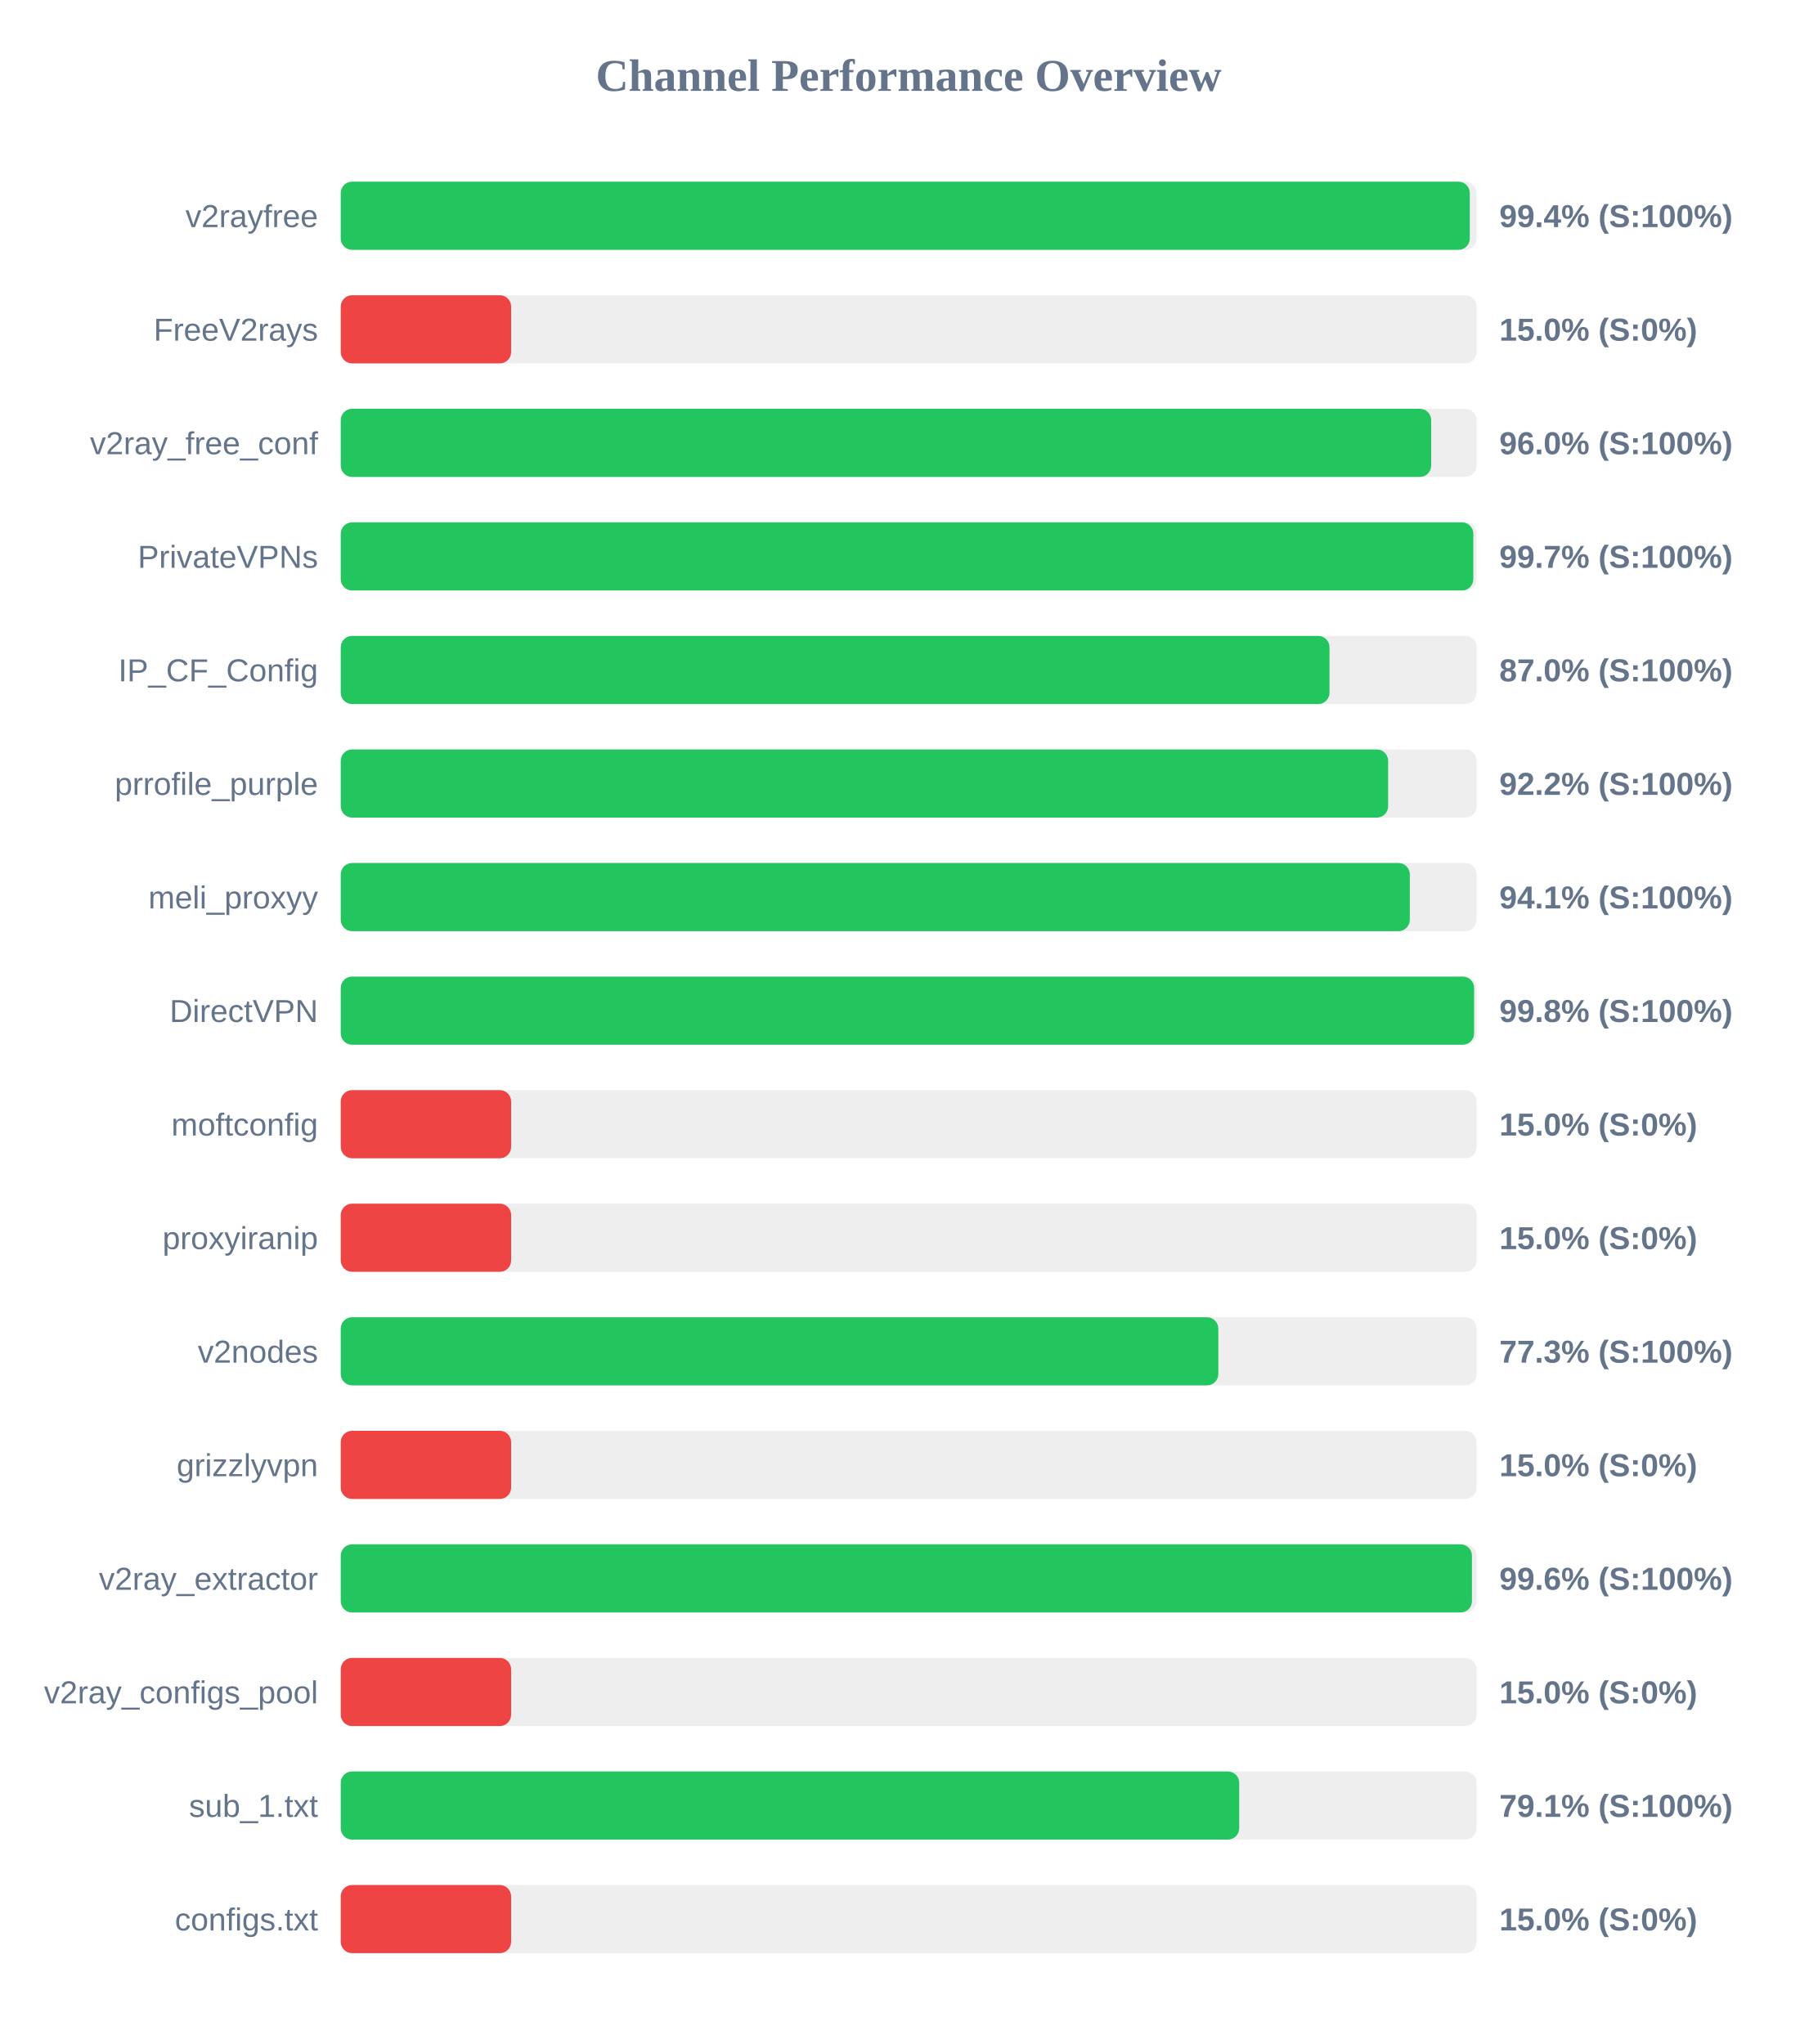
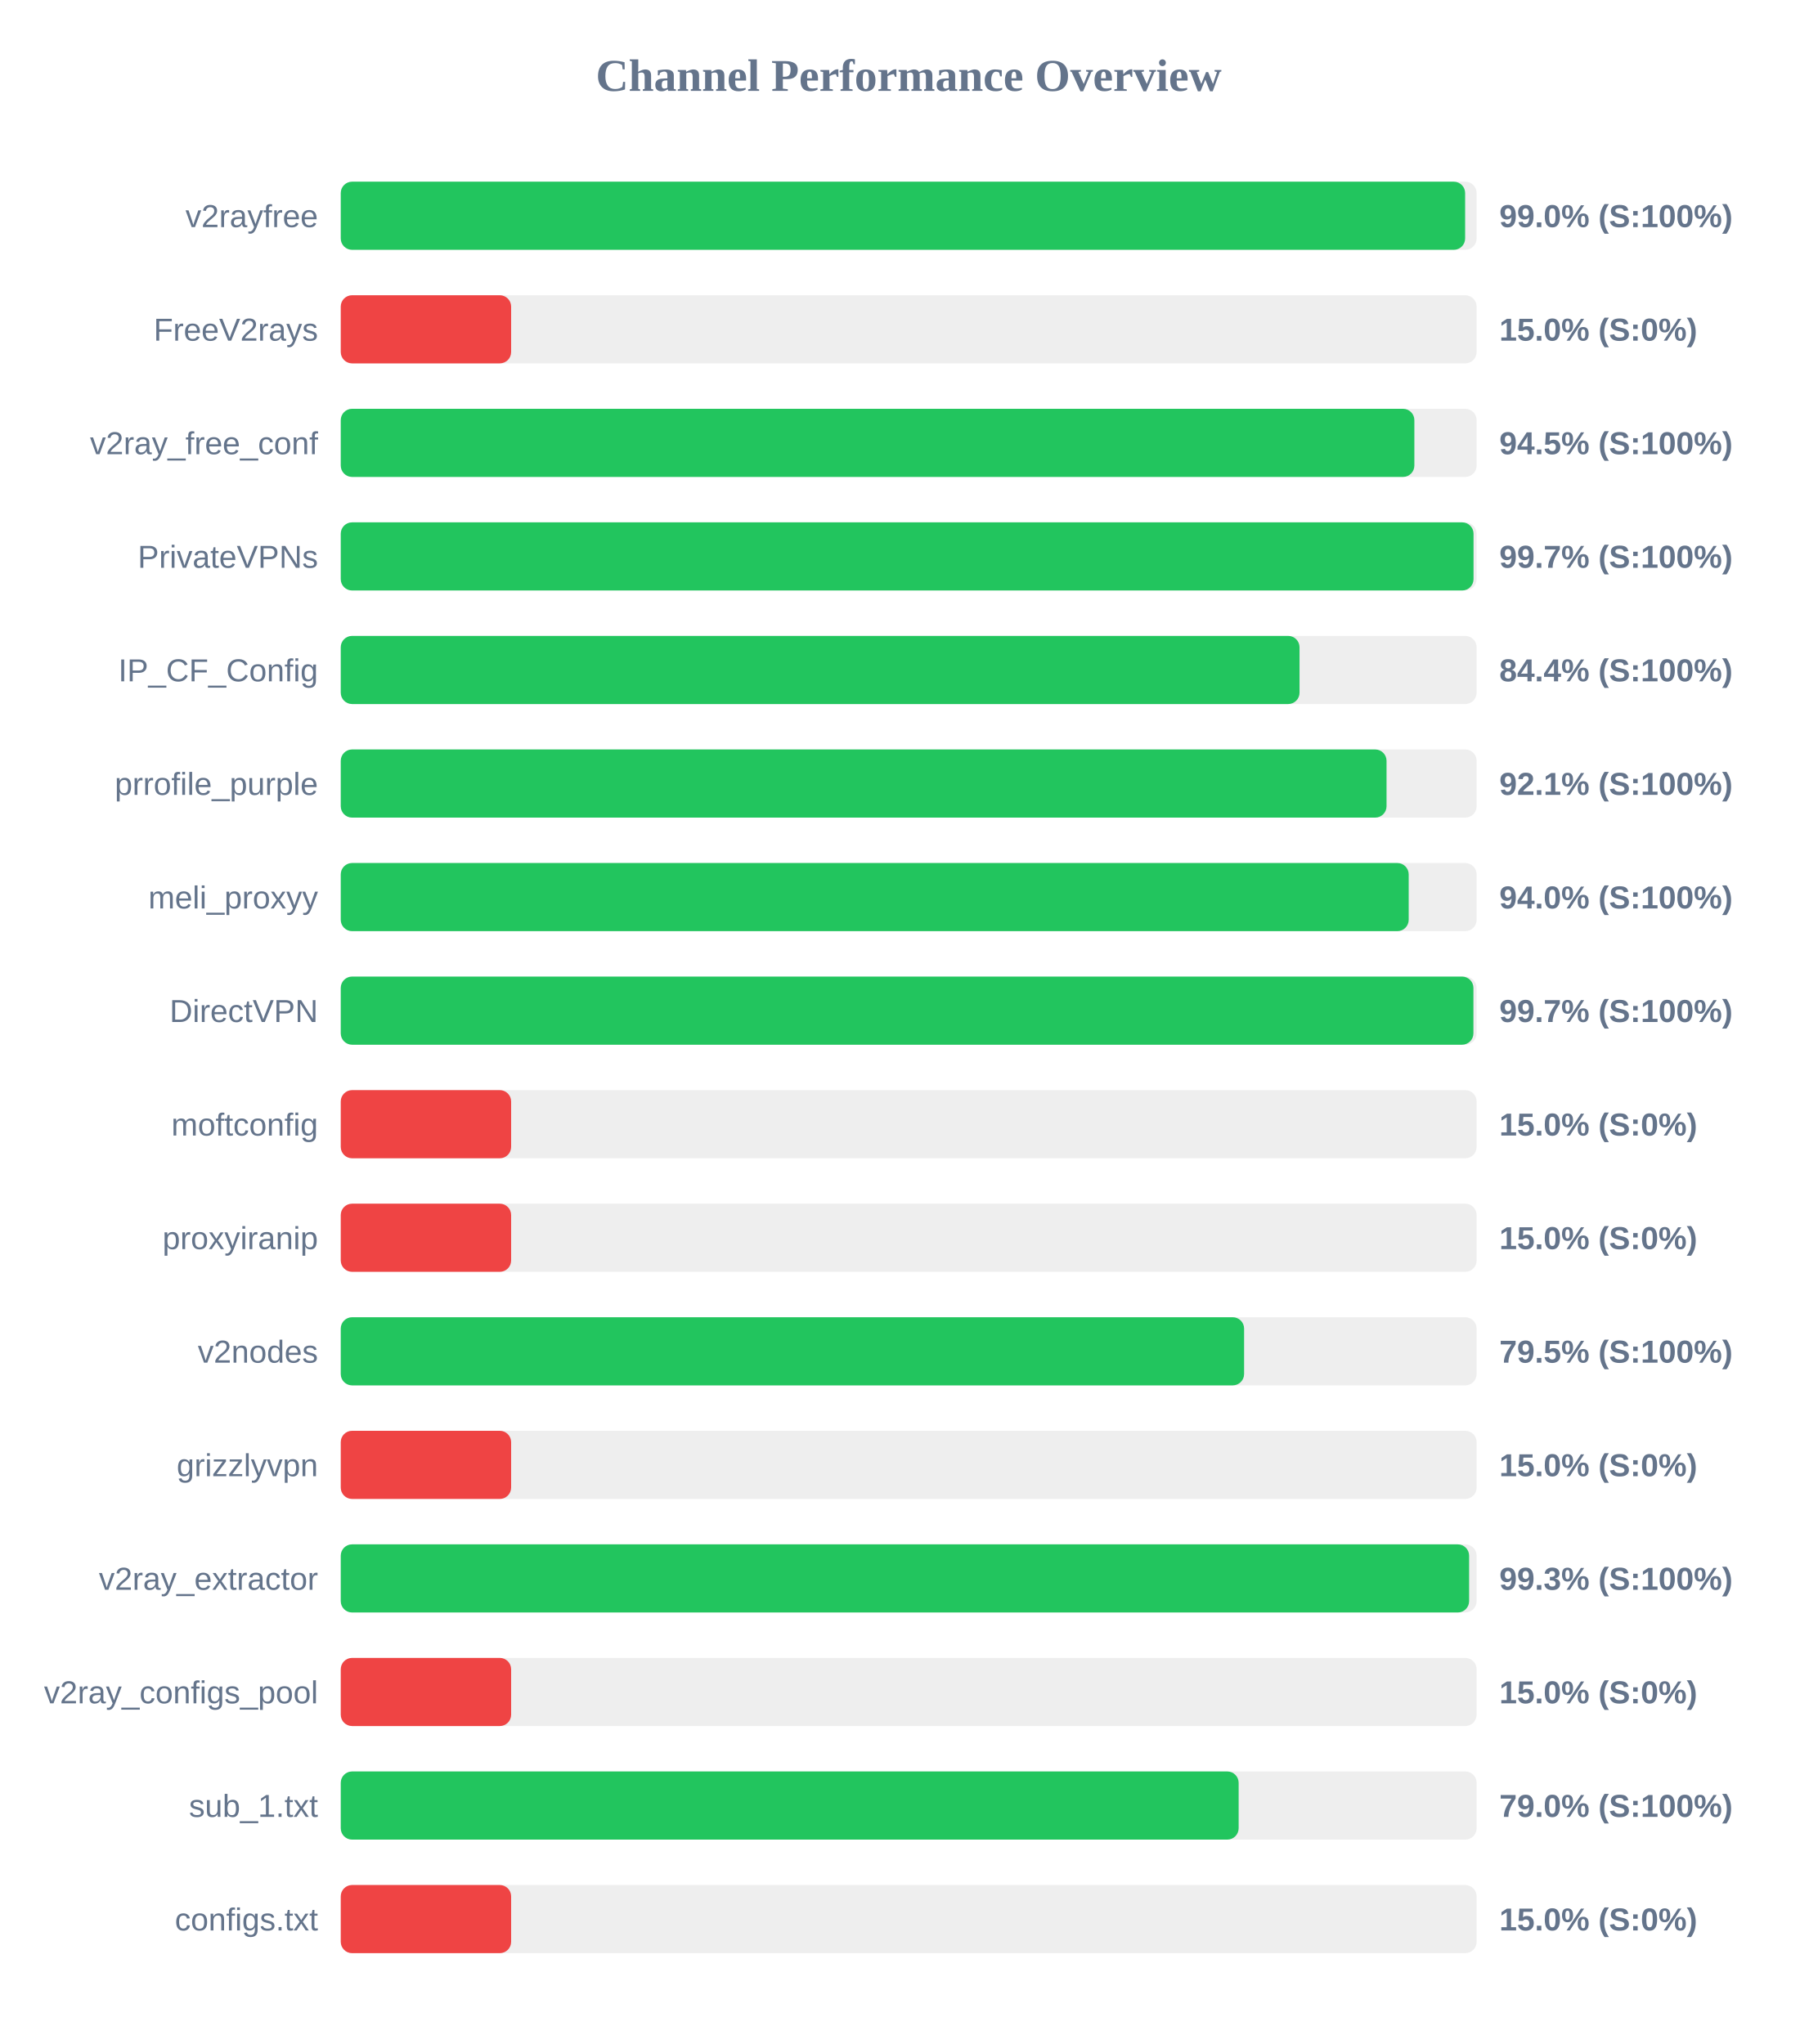
<svg xmlns="http://www.w3.org/2000/svg" width="800" height="900" version="1.1">
  <style>
        .row { font: 14px Arial; fill: #64748b; }
        .score { font: bold 14px Arial; fill: #64748b; }
    </style>
  <text x="400" y="40" text-anchor="middle" font-size="20px" font-weight="bold" fill="#64748b">Channel Performance Overview</text>
  <rect x="150" y="80" width="500" height="30" fill="#eee" rx="5" />
-   <rect x="150" y="80" width="497.0" height="30" fill="#22c55e" rx="5" />
+   <rect x="150" y="80" width="494.95" height="30" fill="#22c55e" rx="5" />
  <text x="140" y="100" text-anchor="end" class="row">v2rayfree</text>
-   <text x="660" y="100" text-anchor="start" class="score">99.4% (S:100%)</text>
+   <text x="660" y="100" text-anchor="start" class="score">99.0% (S:100%)</text>
  <rect x="150" y="130" width="500" height="30" fill="#eee" rx="5" />
  <rect x="150" y="130" width="75.0" height="30" fill="#ef4444" rx="5" />
  <text x="140" y="150" text-anchor="end" class="row">FreeV2rays</text>
  <text x="660" y="150" text-anchor="start" class="score">15.0% (S:0%)</text>
  <rect x="150" y="180" width="500" height="30" fill="#eee" rx="5" />
-   <rect x="150" y="180" width="480.0" height="30" fill="#22c55e" rx="5" />
+   <rect x="150" y="180" width="472.6" height="30" fill="#22c55e" rx="5" />
  <text x="140" y="200" text-anchor="end" class="row">v2ray_free_conf</text>
-   <text x="660" y="200" text-anchor="start" class="score">96.0% (S:100%)</text>
+   <text x="660" y="200" text-anchor="start" class="score">94.5% (S:100%)</text>
  <rect x="150" y="230" width="500" height="30" fill="#eee" rx="5" />
-   <rect x="150" y="230" width="498.55" height="30" fill="#22c55e" rx="5" />
+   <rect x="150" y="230" width="498.65" height="30" fill="#22c55e" rx="5" />
  <text x="140" y="250" text-anchor="end" class="row">PrivateVPNs</text>
  <text x="660" y="250" text-anchor="start" class="score">99.7% (S:100%)</text>
  <rect x="150" y="280" width="500" height="30" fill="#eee" rx="5" />
-   <rect x="150" y="280" width="435.25" height="30" fill="#22c55e" rx="5" />
+   <rect x="150" y="280" width="422.05" height="30" fill="#22c55e" rx="5" />
  <text x="140" y="300" text-anchor="end" class="row">IP_CF_Config</text>
-   <text x="660" y="300" text-anchor="start" class="score">87.0% (S:100%)</text>
+   <text x="660" y="300" text-anchor="start" class="score">84.4% (S:100%)</text>
  <rect x="150" y="330" width="500" height="30" fill="#eee" rx="5" />
-   <rect x="150" y="330" width="461.05" height="30" fill="#22c55e" rx="5" />
+   <rect x="150" y="330" width="460.35" height="30" fill="#22c55e" rx="5" />
  <text x="140" y="350" text-anchor="end" class="row">prrofile_purple</text>
-   <text x="660" y="350" text-anchor="start" class="score">92.2% (S:100%)</text>
+   <text x="660" y="350" text-anchor="start" class="score">92.1% (S:100%)</text>
  <rect x="150" y="380" width="500" height="30" fill="#eee" rx="5" />
-   <rect x="150" y="380" width="470.6" height="30" fill="#22c55e" rx="5" />
+   <rect x="150" y="380" width="470.1" height="30" fill="#22c55e" rx="5" />
  <text x="140" y="400" text-anchor="end" class="row">meli_proxyy</text>
-   <text x="660" y="400" text-anchor="start" class="score">94.1% (S:100%)</text>
+   <text x="660" y="400" text-anchor="start" class="score">94.0% (S:100%)</text>
  <rect x="150" y="430" width="500" height="30" fill="#eee" rx="5" />
-   <rect x="150" y="430" width="498.9" height="30" fill="#22c55e" rx="5" />
+   <rect x="150" y="430" width="498.6" height="30" fill="#22c55e" rx="5" />
  <text x="140" y="450" text-anchor="end" class="row">DirectVPN</text>
-   <text x="660" y="450" text-anchor="start" class="score">99.8% (S:100%)</text>
+   <text x="660" y="450" text-anchor="start" class="score">99.7% (S:100%)</text>
  <rect x="150" y="480" width="500" height="30" fill="#eee" rx="5" />
  <rect x="150" y="480" width="75.0" height="30" fill="#ef4444" rx="5" />
  <text x="140" y="500" text-anchor="end" class="row">moftconfig</text>
  <text x="660" y="500" text-anchor="start" class="score">15.0% (S:0%)</text>
  <rect x="150" y="530" width="500" height="30" fill="#eee" rx="5" />
  <rect x="150" y="530" width="75.0" height="30" fill="#ef4444" rx="5" />
  <text x="140" y="550" text-anchor="end" class="row">proxyiranip</text>
  <text x="660" y="550" text-anchor="start" class="score">15.0% (S:0%)</text>
  <rect x="150" y="580" width="500" height="30" fill="#eee" rx="5" />
-   <rect x="150" y="580" width="386.3" height="30" fill="#22c55e" rx="5" />
+   <rect x="150" y="580" width="397.65" height="30" fill="#22c55e" rx="5" />
  <text x="140" y="600" text-anchor="end" class="row">v2nodes</text>
-   <text x="660" y="600" text-anchor="start" class="score">77.3% (S:100%)</text>
+   <text x="660" y="600" text-anchor="start" class="score">79.5% (S:100%)</text>
  <rect x="150" y="630" width="500" height="30" fill="#eee" rx="5" />
  <rect x="150" y="630" width="75.0" height="30" fill="#ef4444" rx="5" />
  <text x="140" y="650" text-anchor="end" class="row">grizzlyvpn</text>
  <text x="660" y="650" text-anchor="start" class="score">15.0% (S:0%)</text>
  <rect x="150" y="680" width="500" height="30" fill="#eee" rx="5" />
-   <rect x="150" y="680" width="497.95" height="30" fill="#22c55e" rx="5" />
+   <rect x="150" y="680" width="496.7" height="30" fill="#22c55e" rx="5" />
  <text x="140" y="700" text-anchor="end" class="row">v2ray_extractor</text>
-   <text x="660" y="700" text-anchor="start" class="score">99.6% (S:100%)</text>
+   <text x="660" y="700" text-anchor="start" class="score">99.3% (S:100%)</text>
  <rect x="150" y="730" width="500" height="30" fill="#eee" rx="5" />
  <rect x="150" y="730" width="75.0" height="30" fill="#ef4444" rx="5" />
  <text x="140" y="750" text-anchor="end" class="row">v2ray_configs_pool</text>
  <text x="660" y="750" text-anchor="start" class="score">15.0% (S:0%)</text>
  <rect x="150" y="780" width="500" height="30" fill="#eee" rx="5" />
-   <rect x="150" y="780" width="395.5" height="30" fill="#22c55e" rx="5" />
+   <rect x="150" y="780" width="395.25" height="30" fill="#22c55e" rx="5" />
  <text x="140" y="800" text-anchor="end" class="row">sub_1.txt</text>
-   <text x="660" y="800" text-anchor="start" class="score">79.1% (S:100%)</text>
+   <text x="660" y="800" text-anchor="start" class="score">79.0% (S:100%)</text>
  <rect x="150" y="830" width="500" height="30" fill="#eee" rx="5" />
  <rect x="150" y="830" width="75.0" height="30" fill="#ef4444" rx="5" />
  <text x="140" y="850" text-anchor="end" class="row">configs.txt</text>
  <text x="660" y="850" text-anchor="start" class="score">15.0% (S:0%)</text>
</svg>
